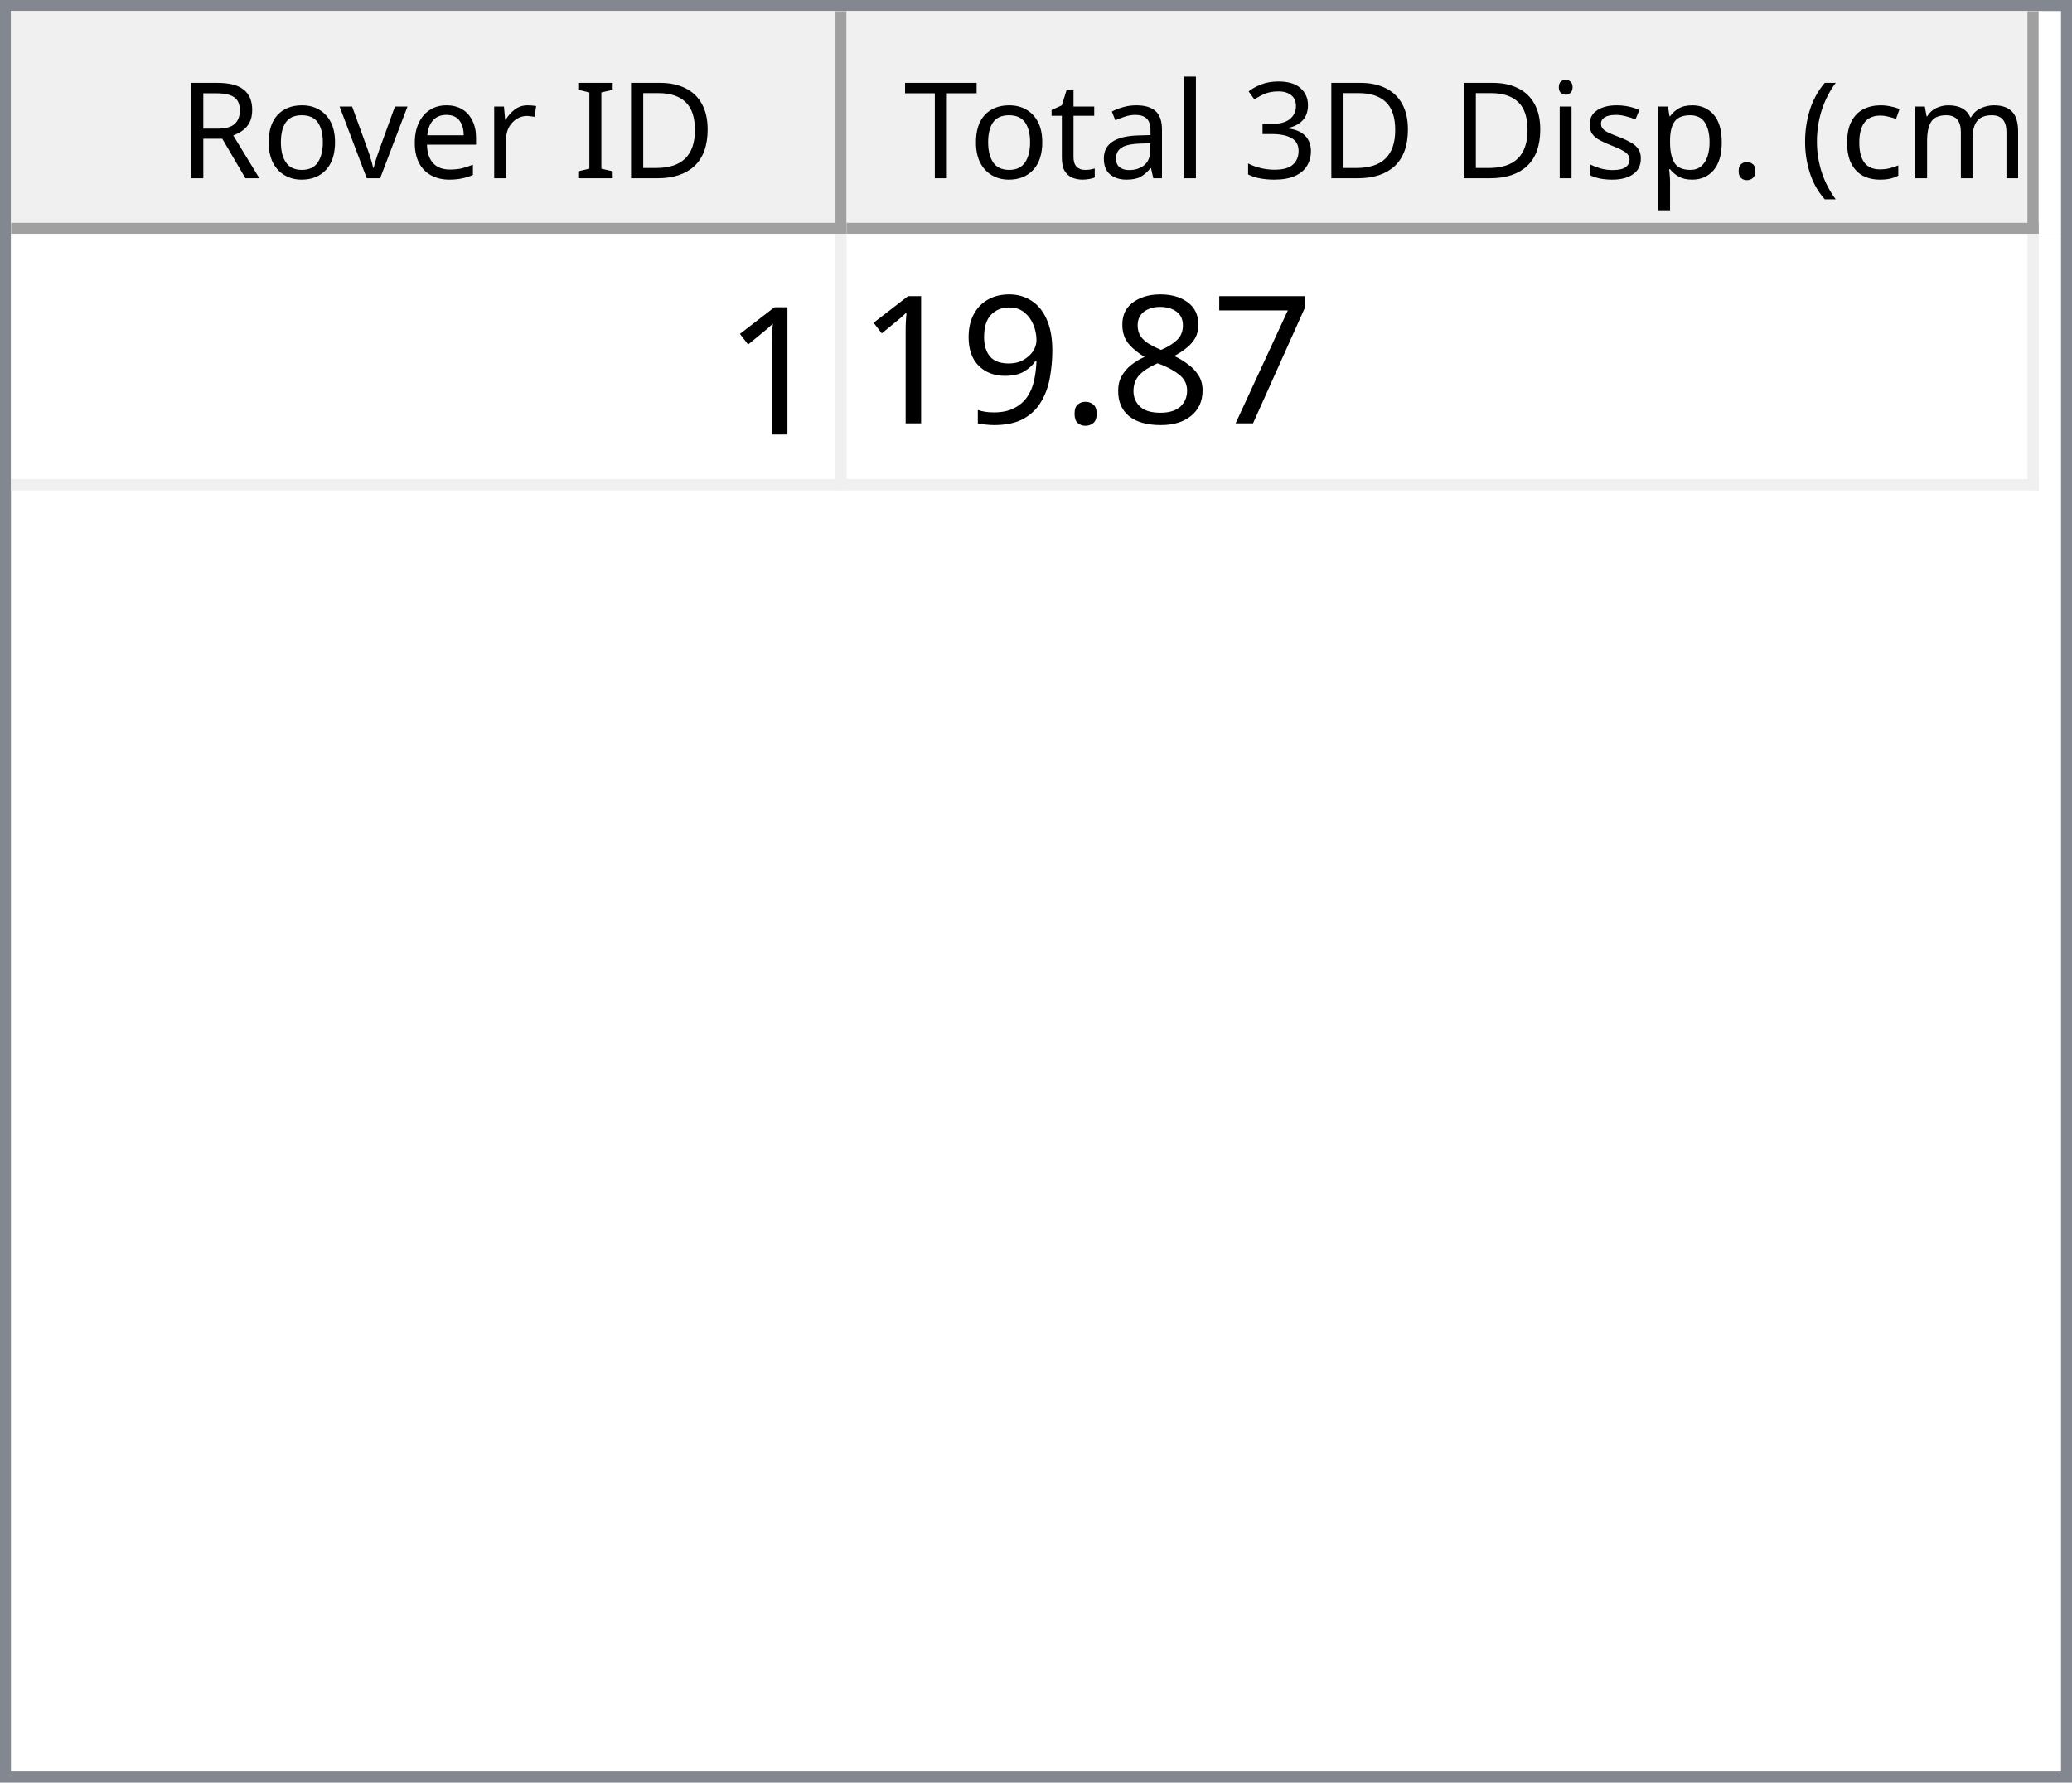
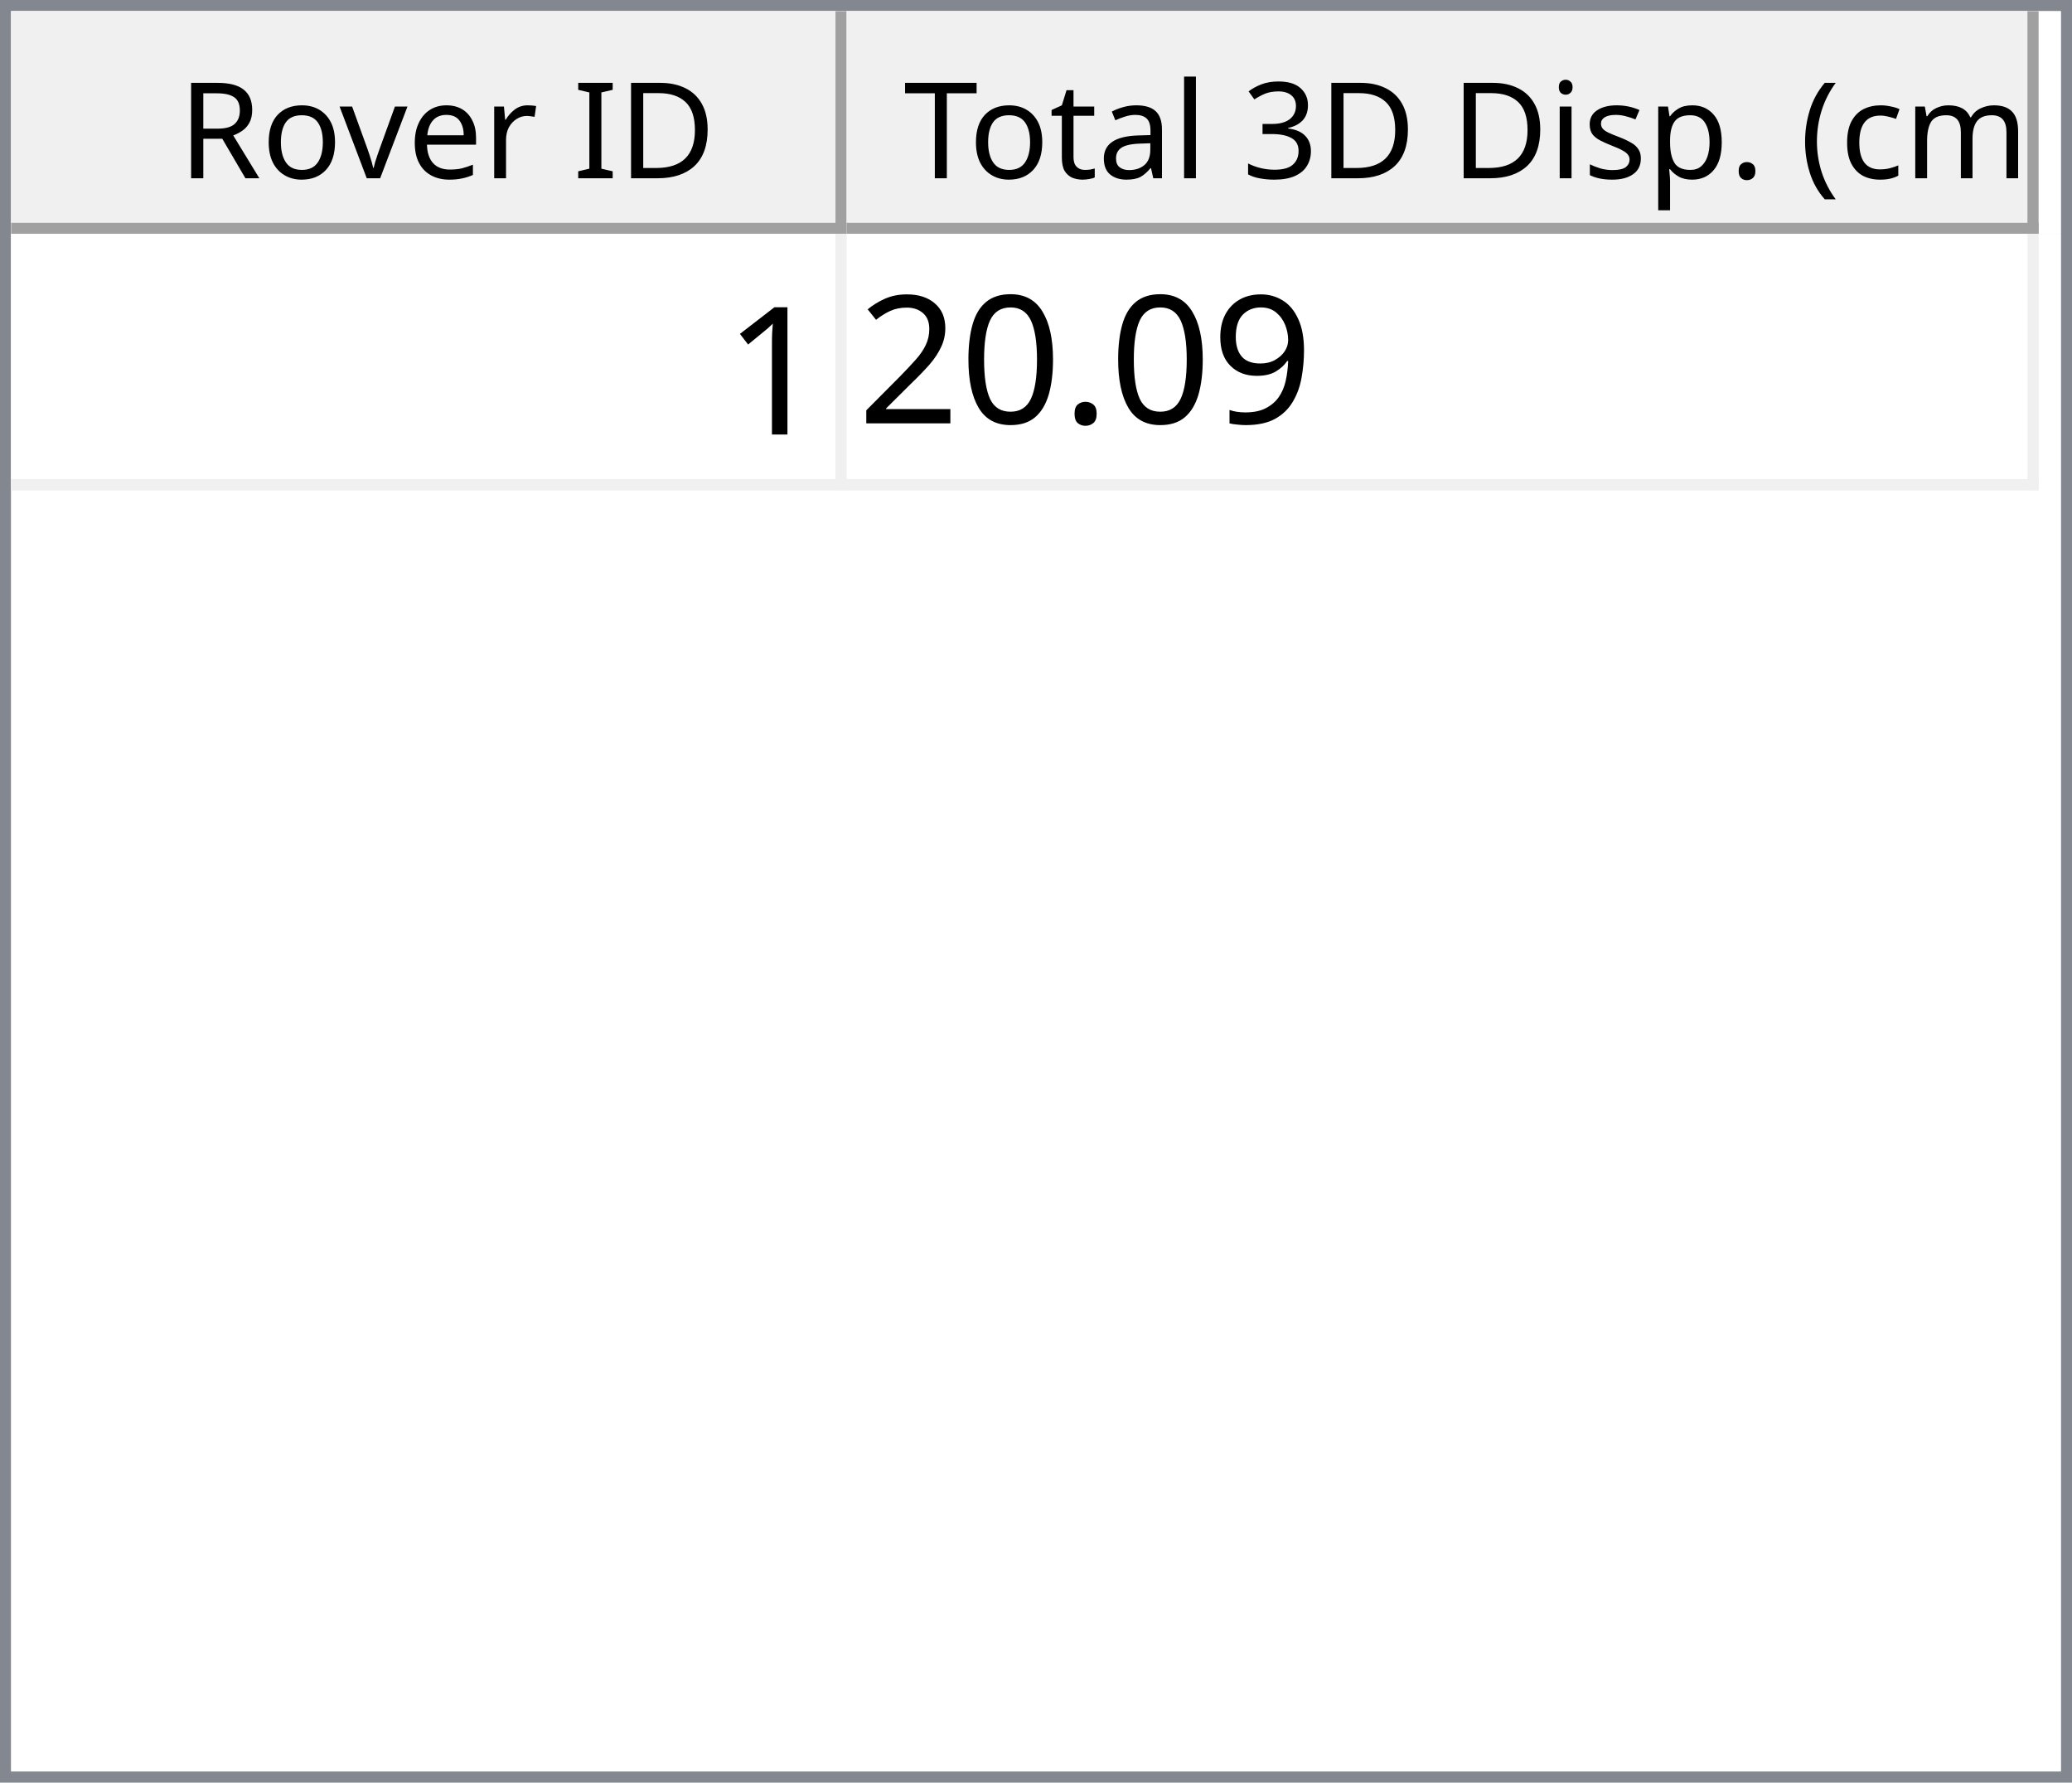
<svg xmlns="http://www.w3.org/2000/svg" style="fill-opacity:1; color-rendering:auto; color-interpolation:auto; text-rendering:auto; stroke:black; stroke-linecap:square; stroke-miterlimit:10; shape-rendering:auto; stroke-opacity:1; fill:black; stroke-dasharray:none; font-weight:normal; stroke-width:1; font-family:'Dialog'; font-style:normal; stroke-linejoin:miter; font-size:12px; stroke-dashoffset:0; image-rendering:auto;" width="186" height="160">
  <defs id="genericDefs" />
  <g>
    <defs id="defs1">
      <clipPath clipPathUnits="userSpaceOnUse" id="clipPath1">
        <path d="M0 0 L186 0 L186 160 L0 160 L0 0 Z" />
      </clipPath>
      <clipPath clipPathUnits="userSpaceOnUse" id="clipPath2">
        <path d="M0 0 L0 160 L186 160 L186 0 Z" />
      </clipPath>
      <clipPath clipPathUnits="userSpaceOnUse" id="clipPath3">
        <path d="M0 0 L0 20 L184 20 L184 0 Z" />
      </clipPath>
      <clipPath clipPathUnits="userSpaceOnUse" id="clipPath4">
        <path d="M0 0 L0 20 L75 20 L75 0 Z" />
      </clipPath>
      <clipPath clipPathUnits="userSpaceOnUse" id="clipPath5">
        <path d="M1 1 L1 19 L74 19 L74 1 Z" />
      </clipPath>
      <clipPath clipPathUnits="userSpaceOnUse" id="clipPath6">
        <path d="M0 0 L0 18 L73 18 L73 0 Z" />
      </clipPath>
      <clipPath clipPathUnits="userSpaceOnUse" id="clipPath7">
        <path d="M-0.5 -0.5 L-0.5 19.5 L74.5 19.5 L74.5 -0.5 Z" />
      </clipPath>
      <clipPath clipPathUnits="userSpaceOnUse" id="clipPath8">
        <path d="M0 0 L0 20 L107 20 L107 0 Z" />
      </clipPath>
      <clipPath clipPathUnits="userSpaceOnUse" id="clipPath9">
        <path d="M1 1 L1 19 L106 19 L106 1 Z" />
      </clipPath>
      <clipPath clipPathUnits="userSpaceOnUse" id="clipPath10">
        <path d="M0 0 L0 18 L105 18 L105 0 Z" />
      </clipPath>
      <clipPath clipPathUnits="userSpaceOnUse" id="clipPath11">
        <path d="M-0.5 -0.5 L-0.5 19.5 L106.5 19.5 L106.5 -0.5 Z" />
      </clipPath>
      <clipPath clipPathUnits="userSpaceOnUse" id="clipPath12">
        <path d="M0 0 L0 138 L184 138 L184 0 Z" />
      </clipPath>
      <clipPath clipPathUnits="userSpaceOnUse" id="clipPath13">
        <path d="M0 0 L0 23 L182 23 L182 0 Z" />
      </clipPath>
      <clipPath clipPathUnits="userSpaceOnUse" id="clipPath14">
        <path d="M-0.5 -0.5 L-0.5 22.5 L181.5 22.5 L181.5 -0.5 Z" />
      </clipPath>
      <clipPath clipPathUnits="userSpaceOnUse" id="clipPath15">
        <path d="M0 0 L0 22 L74 22 L74 0 Z" />
      </clipPath>
      <clipPath clipPathUnits="userSpaceOnUse" id="clipPath16">
        <path d="M0 0 L0 22 L106 22 L106 0 Z" />
      </clipPath>
      <font horiz-adv-x="64.551" id="font1">
        <font-face ascent="107.91" descent="25.098" units-per-em="100" style="font-style:normal; font-family:Segoe UI; font-weight:normal;" />
        <missing-glyph horiz-adv-x="64.551" d="M8.109 0 L8.109 68.266 L56.453 68.266 L56.453 0 L8.109 0 ZM15.328 7.234 L49.219 7.234 L49.219 61.031 L15.328 61.031 L15.328 7.234 Z" />
        <glyph unicode="D" horiz-adv-x="70.117" d="M9.188 0 L9.188 70.016 L28.516 70.016 Q65.531 70.016 65.531 35.891 Q65.531 19.672 55.25 9.836 Q44.969 0 27.734 0 L9.188 0 ZM17.391 62.594 L17.391 7.422 L27.828 7.422 Q41.609 7.422 49.273 14.797 Q56.938 22.172 56.938 35.688 Q56.938 62.594 28.328 62.594 L17.391 62.594 Z" />
        <glyph unicode="I" horiz-adv-x="26.611" d="M17.391 0 L9.188 0 L9.188 70.016 L17.391 70.016 L17.391 0 Z" />
        <glyph unicode=" " horiz-adv-x="27.393" d="" />
        <glyph unicode="r" horiz-adv-x="34.766" d="M34.188 41.891 Q32.078 43.5 28.125 43.5 Q23 43.5 19.555 38.672 Q16.109 33.844 16.109 25.484 L16.109 0 L8.109 0 L8.109 50 L16.109 50 L16.109 39.703 L16.312 39.703 Q18.016 44.969 21.531 47.922 Q25.047 50.875 29.391 50.875 Q32.516 50.875 34.188 50.203 L34.188 41.891 Z" />
        <glyph unicode="e" horiz-adv-x="52.295" d="M48.297 23 L12.984 23 Q13.188 14.656 17.484 10.109 Q21.781 5.562 29.297 5.562 Q37.75 5.562 44.828 11.141 L44.828 3.609 Q38.234 -1.172 27.391 -1.172 Q16.797 -1.172 10.742 5.641 Q4.688 12.453 4.688 24.812 Q4.688 36.469 11.305 43.82 Q17.922 51.172 27.734 51.172 Q37.547 51.172 42.922 44.828 Q48.297 38.484 48.297 27.203 L48.297 23 ZM40.094 29.781 Q40.047 36.719 36.75 40.578 Q33.453 44.438 27.594 44.438 Q21.922 44.438 17.969 40.383 Q14.016 36.328 13.094 29.781 L40.094 29.781 Z" />
        <glyph unicode="v" horiz-adv-x="47.9" d="M47.406 50 L27.484 0 L19.625 0 L0.688 50 L9.469 50 L22.172 13.672 Q23.578 9.672 23.922 6.688 L24.125 6.688 Q24.609 10.453 25.688 13.484 L38.969 50 L47.406 50 Z" />
        <glyph unicode="o" horiz-adv-x="58.594" d="M29 -1.172 Q17.922 -1.172 11.305 5.836 Q4.688 12.844 4.688 24.422 Q4.688 37.016 11.57 44.094 Q18.453 51.172 30.172 51.172 Q41.359 51.172 47.633 44.289 Q53.906 37.406 53.906 25.203 Q53.906 13.234 47.141 6.031 Q40.375 -1.172 29 -1.172 ZM29.594 44.438 Q21.875 44.438 17.383 39.188 Q12.891 33.938 12.891 24.703 Q12.891 15.828 17.43 10.695 Q21.969 5.562 29.594 5.562 Q37.359 5.562 41.531 10.594 Q45.703 15.625 45.703 24.906 Q45.703 34.281 41.531 39.359 Q37.359 44.438 29.594 44.438 Z" />
        <glyph unicode="R" horiz-adv-x="59.814" d="M59.375 0 L49.609 0 L37.891 19.625 Q36.281 22.359 34.766 24.289 Q33.25 26.219 31.664 27.438 Q30.078 28.656 28.25 29.219 Q26.422 29.781 24.125 29.781 L17.391 29.781 L17.391 0 L9.188 0 L9.188 70.016 L30.078 70.016 Q34.672 70.016 38.555 68.867 Q42.438 67.719 45.289 65.375 Q48.141 63.031 49.758 59.547 Q51.375 56.062 51.375 51.375 Q51.375 47.703 50.273 44.656 Q49.172 41.609 47.148 39.211 Q45.125 36.812 42.266 35.133 Q39.406 33.453 35.844 32.516 L35.844 32.328 Q37.594 31.547 38.891 30.547 Q40.188 29.547 41.359 28.18 Q42.531 26.812 43.68 25.078 Q44.828 23.344 46.234 21.047 L59.375 0 ZM17.391 62.594 L17.391 37.203 L28.516 37.203 Q31.594 37.203 34.203 38.133 Q36.812 39.062 38.719 40.797 Q40.625 42.531 41.703 45.047 Q42.781 47.562 42.781 50.688 Q42.781 56.297 39.141 59.445 Q35.5 62.594 28.609 62.594 L17.391 62.594 Z" />
        <glyph unicode=")" horiz-adv-x="30.176" d="M8.297 -15.922 L1.172 -15.922 Q16.406 2.344 16.406 26.812 Q16.406 51.469 1.078 70.016 L8.297 70.016 Q23.531 52.156 23.531 26.703 Q23.531 1.375 8.297 -15.922 Z" />
        <glyph unicode="m" horiz-adv-x="86.133" d="M79.109 0 L71.094 0 L71.094 28.719 Q71.094 37.016 68.531 40.727 Q65.969 44.438 59.906 44.438 Q54.781 44.438 51.195 39.75 Q47.609 35.062 47.609 28.516 L47.609 0 L39.594 0 L39.594 29.688 Q39.594 44.438 28.219 44.438 Q22.953 44.438 19.531 40.016 Q16.109 35.594 16.109 28.516 L16.109 0 L8.109 0 L8.109 50 L16.109 50 L16.109 42.094 L16.312 42.094 Q21.625 51.172 31.844 51.172 Q36.969 51.172 40.773 48.312 Q44.578 45.453 46 40.828 Q51.562 51.172 62.594 51.172 Q79.109 51.172 79.109 30.812 L79.109 0 Z" />
        <glyph unicode="c" horiz-adv-x="46.191" d="M42.188 2.297 Q36.422 -1.172 28.516 -1.172 Q17.828 -1.172 11.258 5.789 Q4.688 12.75 4.688 23.828 Q4.688 36.188 11.766 43.68 Q18.844 51.172 30.672 51.172 Q37.25 51.172 42.281 48.734 L42.281 40.531 Q36.719 44.438 30.375 44.438 Q22.703 44.438 17.797 38.945 Q12.891 33.453 12.891 24.516 Q12.891 15.719 17.508 10.641 Q22.125 5.562 29.891 5.562 Q36.422 5.562 42.188 9.906 L42.188 2.297 Z" />
        <glyph unicode="(" horiz-adv-x="30.176" d="M29.109 -15.922 L21.969 -15.922 Q6.844 1.375 6.844 26.703 Q6.844 52.156 21.969 70.016 L29.203 70.016 Q13.875 51.469 13.875 26.812 Q13.875 2.344 29.109 -15.922 Z" />
        <glyph unicode="." horiz-adv-x="21.68" d="M10.891 -1.078 Q8.641 -1.078 7.055 0.539 Q5.469 2.156 5.469 4.391 Q5.469 6.641 7.055 8.273 Q8.641 9.906 10.891 9.906 Q13.188 9.906 14.797 8.273 Q16.406 6.641 16.406 4.391 Q16.406 2.156 14.797 0.539 Q13.188 -1.078 10.891 -1.078 Z" />
        <glyph unicode="p" horiz-adv-x="58.789" d="M16.312 7.234 L16.109 7.234 L16.109 -23 L8.109 -23 L8.109 50 L16.109 50 L16.109 41.219 L16.312 41.219 Q22.219 51.172 33.594 51.172 Q43.266 51.172 48.688 44.461 Q54.109 37.75 54.109 26.469 Q54.109 13.922 48 6.375 Q41.891 -1.172 31.297 -1.172 Q21.578 -1.172 16.312 7.234 ZM16.109 27.391 L16.109 20.406 Q16.109 14.203 20.141 9.883 Q24.172 5.562 30.375 5.562 Q37.641 5.562 41.773 11.133 Q45.906 16.703 45.906 26.609 Q45.906 34.969 42.047 39.703 Q38.188 44.438 31.594 44.438 Q24.609 44.438 20.359 39.578 Q16.109 34.719 16.109 27.391 Z" />
        <glyph unicode="s" horiz-adv-x="42.432" d="M5.078 1.812 L5.078 10.406 Q11.625 5.562 19.484 5.562 Q30.031 5.562 30.031 12.594 Q30.031 14.594 29.125 15.992 Q28.219 17.391 26.68 18.461 Q25.141 19.531 23.07 20.383 Q21 21.234 18.609 22.172 Q15.281 23.484 12.766 24.828 Q10.25 26.172 8.57 27.859 Q6.891 29.547 6.031 31.695 Q5.172 33.844 5.172 36.719 Q5.172 40.234 6.789 42.945 Q8.406 45.656 11.086 47.484 Q13.766 49.312 17.211 50.242 Q20.656 51.172 24.312 51.172 Q30.812 51.172 35.938 48.922 L35.938 40.828 Q30.422 44.438 23.25 44.438 Q21 44.438 19.195 43.922 Q17.391 43.406 16.094 42.477 Q14.797 41.547 14.086 40.258 Q13.375 38.969 13.375 37.406 Q13.375 35.453 14.086 34.133 Q14.797 32.812 16.164 31.789 Q17.531 30.766 19.484 29.938 Q21.438 29.109 23.922 28.125 Q27.25 26.859 29.883 25.516 Q32.516 24.172 34.375 22.484 Q36.234 20.797 37.234 18.602 Q38.234 16.406 38.234 13.375 Q38.234 9.672 36.602 6.938 Q34.969 4.203 32.234 2.398 Q29.5 0.594 25.93 -0.289 Q22.359 -1.172 18.453 -1.172 Q10.75 -1.172 5.078 1.812 Z" />
        <glyph unicode="i" horiz-adv-x="24.219" d="M12.203 62.703 Q10.062 62.703 8.547 64.164 Q7.031 65.625 7.031 67.875 Q7.031 70.125 8.547 71.609 Q10.062 73.094 12.203 73.094 Q14.406 73.094 15.945 71.609 Q17.484 70.125 17.484 67.875 Q17.484 65.719 15.945 64.211 Q14.406 62.703 12.203 62.703 ZM16.109 0 L8.109 0 L8.109 50 L16.109 50 L16.109 0 Z" />
        <glyph unicode="3" horiz-adv-x="53.906" d="M46.531 19.828 Q46.531 15.094 44.75 11.211 Q42.969 7.328 39.719 4.57 Q36.469 1.812 31.93 0.297 Q27.391 -1.219 21.922 -1.219 Q11.922 -1.219 6 2.594 L6 11.188 Q13.094 5.609 22.219 5.609 Q25.875 5.609 28.828 6.539 Q31.781 7.469 33.906 9.227 Q36.031 10.984 37.18 13.477 Q38.328 15.969 38.328 19.094 Q38.328 32.812 18.797 32.812 L12.984 32.812 L12.984 39.594 L18.5 39.594 Q35.797 39.594 35.797 52.484 Q35.797 64.406 22.609 64.406 Q15.188 64.406 8.688 59.422 L8.688 67.188 Q15.375 71.188 24.609 71.188 Q29 71.188 32.57 69.969 Q36.141 68.75 38.68 66.555 Q41.219 64.359 42.609 61.281 Q44 58.203 44 54.5 Q44 40.672 30.031 36.719 L30.031 36.531 Q33.594 36.141 36.625 34.797 Q39.656 33.453 41.852 31.305 Q44.047 29.156 45.289 26.25 Q46.531 23.344 46.531 19.828 Z" />
        <glyph unicode="l" horiz-adv-x="24.219" d="M16.109 0 L8.109 0 L8.109 74.031 L16.109 74.031 L16.109 0 Z" />
        <glyph unicode="a" horiz-adv-x="50.879" d="M43.891 0 L35.891 0 L35.891 7.812 L35.688 7.812 Q30.469 -1.172 20.312 -1.172 Q12.844 -1.172 8.617 2.781 Q4.391 6.734 4.391 13.281 Q4.391 27.297 20.906 29.594 L35.891 31.688 Q35.891 44.438 25.594 44.438 Q16.547 44.438 9.281 38.281 L9.281 46.484 Q16.656 51.172 26.266 51.172 Q43.891 51.172 43.891 32.516 L43.891 0 ZM35.891 25.297 L23.828 23.641 Q18.266 22.859 15.43 20.875 Q12.594 18.891 12.594 13.875 Q12.594 10.203 15.211 7.883 Q17.828 5.562 22.172 5.562 Q28.125 5.562 32.008 9.742 Q35.891 13.922 35.891 20.312 L35.891 25.297 Z" />
        <glyph unicode="t" horiz-adv-x="33.887" d="M31.297 0.484 Q28.469 -1.078 23.828 -1.078 Q10.688 -1.078 10.688 13.578 L10.688 43.172 L2.094 43.172 L2.094 50 L10.688 50 L10.688 62.203 L18.703 64.797 L18.703 50 L31.297 50 L31.297 43.172 L18.703 43.172 L18.703 14.984 Q18.703 9.969 20.414 7.82 Q22.125 5.672 26.078 5.672 Q29.109 5.672 31.297 7.328 L31.297 0.484 Z" />
        <glyph unicode="T" horiz-adv-x="52.393" d="M50.594 62.594 L30.375 62.594 L30.375 0 L22.172 0 L22.172 62.594 L2 62.594 L2 70.016 L50.594 70.016 L50.594 62.594 Z" />
      </font>
      <font horiz-adv-x="75.0" id="font2">
        <font-face ascent="100.537" descent="21.973" units-per-em="100" style="font-style:normal; font-family:sans-serif; font-weight:normal;" />
        <missing-glyph horiz-adv-x="75.0" d="M12.5 0 L12.5 62.5 L62.5 62.5 L62.5 0 L12.5 0 ZM14.062 1.562 L60.938 1.562 L60.938 60.938 L14.062 60.938 L14.062 1.562 Z" />
        <glyph unicode="1" horiz-adv-x="55.615" d="M37.25 0 L28.469 0 L28.469 56 Q25.297 52.984 20.141 49.953 Q14.984 46.922 10.891 45.406 L10.891 53.906 Q18.266 57.375 23.781 62.305 Q29.297 67.234 31.594 71.875 L37.25 71.875 L37.25 0 Z" />
-         <glyph unicode="7" horiz-adv-x="55.615" d="M4.734 62.203 L4.734 70.656 L51.078 70.656 L51.078 63.812 Q44.234 56.547 37.523 44.484 Q30.812 32.422 27.156 19.672 Q24.516 10.688 23.781 0 L14.75 0 Q14.891 8.453 18.062 20.414 Q21.234 32.375 27.172 43.484 Q33.109 54.594 39.797 62.203 L4.734 62.203 Z" />
-         <glyph unicode="8" horiz-adv-x="55.615" d="M17.672 38.812 Q12.203 40.828 9.57 44.539 Q6.938 48.25 6.938 53.422 Q6.938 61.234 12.555 66.555 Q18.172 71.875 27.484 71.875 Q36.859 71.875 42.578 66.43 Q48.297 60.984 48.297 53.172 Q48.297 48.188 45.68 44.508 Q43.062 40.828 37.75 38.812 Q44.344 36.672 47.781 31.883 Q51.219 27.094 51.219 20.453 Q51.219 11.281 44.727 5.031 Q38.234 -1.219 27.641 -1.219 Q17.047 -1.219 10.547 5.055 Q4.047 11.328 4.047 20.703 Q4.047 27.688 7.594 32.398 Q11.141 37.109 17.672 38.812 ZM15.922 53.719 Q15.922 48.641 19.195 45.414 Q22.469 42.188 27.688 42.188 Q32.766 42.188 36.016 45.383 Q39.266 48.578 39.266 53.219 Q39.266 58.062 35.914 61.359 Q32.562 64.656 27.594 64.656 Q22.562 64.656 19.242 61.43 Q15.922 58.203 15.922 53.719 ZM13.094 20.656 Q13.094 16.891 14.875 13.375 Q16.656 9.859 20.172 7.93 Q23.688 6 27.734 6 Q34.031 6 38.133 10.055 Q42.234 14.109 42.234 20.359 Q42.234 26.703 38.016 30.859 Q33.797 35.016 27.438 35.016 Q21.234 35.016 17.164 30.914 Q13.094 26.812 13.094 20.656 Z" />
+         <glyph unicode="9" horiz-adv-x="55.615" d="M5.469 16.547 L13.922 17.328 Q14.984 11.375 18.016 8.688 Q21.047 6 25.781 6 Q29.828 6 32.883 7.859 Q35.938 9.719 37.891 12.82 Q39.844 15.922 41.164 21.195 Q42.484 26.469 42.484 31.938 Q42.484 32.516 42.438 33.688 Q39.797 29.5 35.234 26.883 Q30.672 24.266 25.344 24.266 Q16.453 24.266 10.305 30.711 Q4.156 37.156 4.156 47.703 Q4.156 58.594 10.578 65.234 Q17 71.875 26.656 71.875 Q33.641 71.875 39.43 68.117 Q45.219 64.359 48.219 57.398 Q51.219 50.438 51.219 37.25 Q51.219 23.531 48.242 15.406 Q45.266 7.281 39.383 3.031 Q33.5 -1.219 25.594 -1.219 Q17.188 -1.219 11.867 3.445 Q6.547 8.109 5.469 16.547 ZM41.453 48.141 Q41.453 55.719 37.43 60.156 Q33.406 64.594 27.734 64.594 Q21.875 64.594 17.531 59.812 Q13.188 55.031 13.188 47.406 Q13.188 40.578 17.312 36.305 Q21.438 32.031 27.484 32.031 Q33.594 32.031 37.523 36.305 Q41.453 40.578 41.453 48.141 Z" />
        <glyph unicode="." horiz-adv-x="27.783" d="M9.078 0 L9.078 10.016 L19.094 10.016 L19.094 0 L9.078 0 Z" />
-         <glyph unicode="9" horiz-adv-x="55.615" d="M5.469 16.547 L13.922 17.328 Q14.984 11.375 18.016 8.688 Q21.047 6 25.781 6 Q29.828 6 32.883 7.859 Q35.938 9.719 37.891 12.82 Q39.844 15.922 41.164 21.195 Q42.484 26.469 42.484 31.938 Q42.484 32.516 42.438 33.688 Q39.797 29.5 35.234 26.883 Q30.672 24.266 25.344 24.266 Q16.453 24.266 10.305 30.711 Q4.156 37.156 4.156 47.703 Q4.156 58.594 10.578 65.234 Q17 71.875 26.656 71.875 Q33.641 71.875 39.43 68.117 Q45.219 64.359 48.219 57.398 Q51.219 50.438 51.219 37.25 Q51.219 23.531 48.242 15.406 Q45.266 7.281 39.383 3.031 Q33.5 -1.219 25.594 -1.219 Q17.188 -1.219 11.867 3.445 Q6.547 8.109 5.469 16.547 ZM41.453 48.141 Q41.453 55.719 37.43 60.156 Q33.406 64.594 27.734 64.594 Q21.875 64.594 17.531 59.812 Q13.188 55.031 13.188 47.406 Q13.188 40.578 17.312 36.305 Q21.438 32.031 27.484 32.031 Q33.594 32.031 37.523 36.305 Q41.453 40.578 41.453 48.141 Z" />
+         <glyph unicode="0" horiz-adv-x="55.615" d="M4.156 35.297 Q4.156 48 6.766 55.742 Q9.375 63.484 14.523 67.68 Q19.672 71.875 27.484 71.875 Q33.25 71.875 37.594 69.555 Q41.938 67.234 44.773 62.867 Q47.609 58.5 49.219 52.227 Q50.828 45.953 50.828 35.297 Q50.828 22.703 48.242 14.969 Q45.656 7.234 40.508 3.008 Q35.359 -1.219 27.484 -1.219 Q17.141 -1.219 11.234 6.203 Q4.156 15.141 4.156 35.297 ZM13.188 35.297 Q13.188 17.672 17.312 11.836 Q21.438 6 27.484 6 Q33.547 6 37.672 11.859 Q41.797 17.719 41.797 35.297 Q41.797 52.984 37.672 58.789 Q33.547 64.594 27.391 64.594 Q21.344 64.594 17.719 59.469 Q13.188 52.938 13.188 35.297 Z" />
+         <glyph unicode="2" horiz-adv-x="55.615" d="M50.344 8.453 L50.344 0 L3.031 0 Q2.938 3.172 4.047 6.109 Q5.859 10.938 9.836 15.625 Q13.812 20.312 21.344 26.469 Q33.016 36.031 37.117 41.625 Q41.219 47.219 41.219 52.203 Q41.219 57.422 37.477 61.008 Q33.734 64.594 27.734 64.594 Q21.391 64.594 17.578 60.789 Q13.766 56.984 13.719 50.25 L4.688 51.172 Q5.609 61.281 11.664 66.578 Q17.719 71.875 27.938 71.875 Q38.234 71.875 44.242 66.164 Q50.25 60.453 50.25 52 Q50.25 47.703 48.492 43.555 Q46.734 39.406 42.656 34.812 Q38.578 30.219 29.109 22.219 Q21.188 15.578 18.945 13.211 Q16.703 10.844 15.234 8.453 L50.344 8.453 Z" />
      </font>
    </defs>
    <g style="fill:white; stroke:white;">
      <rect x="0" y="0" width="186" style="clip-path:url(#clipPath1); stroke:none;" height="160" />
    </g>
    <g style="fill:white; text-rendering:optimizeSpeed; color-rendering:optimizeSpeed; image-rendering:optimizeSpeed; shape-rendering:crispEdges; stroke:white; color-interpolation:sRGB;">
      <rect x="0" width="186" height="160" y="0" style="stroke:none;" />
      <path style="stroke:none;" d="M0 160 L186 160 L186 0 L0 0 Z" />
    </g>
    <g style="fill:rgb(240,240,240); font-family:'Segoe UI'; stroke:rgb(240,240,240);">
      <rect x="0" y="0" width="186" style="clip-path:url(#clipPath2); stroke:none;" height="160" />
    </g>
    <g style="fill:rgb(130,135,144); font-family:'Segoe UI'; stroke:rgb(130,135,144);">
      <path d="M0 0 L186 0 L186 160 L0 160 L0 0 ZM1 1 L185 1 L185 159 L1 159 L1 1 Z" style="fill-rule:evenodd; clip-path:url(#clipPath2); stroke:none;" />
    </g>
    <g style="fill:white; font-family:'Segoe UI'; stroke:white;" transform="translate(1,1)">
      <rect x="0" y="0" width="184" style="clip-path:url(#clipPath3); stroke:none;" height="20" />
    </g>
    <g style="fill:rgb(240,240,240); font-family:'Segoe UI'; stroke:rgb(240,240,240);" transform="translate(1,1)">
      <rect x="0" y="0" width="75" style="clip-path:url(#clipPath4); stroke:none;" height="20" />
    </g>
    <g style="font-family:'Segoe UI';" transform="translate(2,2)">
      <text x="14" xml:space="preserve" y="14" style="clip-path:url(#clipPath6); stroke:none;">Rover ID</text>
    </g>
    <g style="fill:rgb(160,160,160); font-family:'Segoe UI'; stroke:rgb(160,160,160); stroke-linejoin:bevel;" transform="translate(1.5,1.5)">
      <line x1="74" x2="74" y1="0" style="fill:none; clip-path:url(#clipPath7);" y2="19" />
    </g>
    <g style="fill:rgb(160,160,160); font-family:'Segoe UI'; stroke:rgb(160,160,160); stroke-linejoin:bevel;" transform="matrix(1,0,0,1,1,1) translate(0.5,0.5)">
      <line x1="0" x2="74" y1="19" style="fill:none; clip-path:url(#clipPath7);" y2="19" />
    </g>
    <g style="fill:rgb(240,240,240); font-family:'Segoe UI'; stroke:rgb(240,240,240);" transform="translate(76,1)">
      <rect x="0" y="0" width="107" style="clip-path:url(#clipPath8); stroke:none;" height="20" />
    </g>
    <g style="font-family:'Segoe UI';" transform="translate(77,2)">
      <text x="1" xml:space="preserve" y="14" style="clip-path:url(#clipPath10); stroke:none;"> Total 3D Disp. (cm)</text>
    </g>
    <g style="fill:rgb(160,160,160); font-family:'Segoe UI'; stroke:rgb(160,160,160); stroke-linejoin:bevel;" transform="translate(76.5,1.5)">
      <line x1="106" x2="106" y1="0" style="fill:none; clip-path:url(#clipPath11);" y2="19" />
    </g>
    <g style="fill:rgb(160,160,160); font-family:'Segoe UI'; stroke:rgb(160,160,160); stroke-linejoin:bevel;" transform="matrix(1,0,0,1,76,1) translate(0.5,0.5)">
      <line x1="0" x2="106" y1="19" style="fill:none; clip-path:url(#clipPath11);" y2="19" />
    </g>
    <g style="fill:white; font-family:'Segoe UI'; stroke:white;" transform="translate(1,21)">
      <rect x="0" y="0" width="184" style="clip-path:url(#clipPath12); stroke:none;" height="138" />
    </g>
    <g style="fill:rgb(240,240,240); font-size:16px; font-family:sans-serif; stroke:rgb(240,240,240);" transform="translate(1,21)">
      <rect x="0" y="0" width="182" style="clip-path:url(#clipPath13); stroke:none;" height="23" />
      <line transform="translate(0.5,0.5)" x1="0" x2="181" y1="22" style="clip-path:url(#clipPath14); fill:none; stroke-linejoin:bevel;" y2="22" />
    </g>
    <g transform="matrix(1,0,0,1,1,21) translate(0.5,0.5)" style="fill:rgb(240,240,240); font-size:16px; font-family:sans-serif; stroke:rgb(240,240,240); stroke-linejoin:bevel;">
      <line x1="74" x2="74" y1="0" style="fill:none; clip-path:url(#clipPath14);" y2="22" />
    </g>
    <g transform="matrix(1,0,0,1,1,21) translate(0.5,0.5)" style="fill:rgb(240,240,240); font-size:16px; font-family:sans-serif; stroke:rgb(240,240,240); stroke-linejoin:bevel;">
      <line x1="181" x2="181" y1="0" style="fill:none; clip-path:url(#clipPath14);" y2="22" />
    </g>
    <g style="fill:white; font-size:16px; font-family:sans-serif; stroke:white;" transform="matrix(1,0,0,1,1,21)">
      <rect x="0" y="0" width="74" style="clip-path:url(#clipPath15); stroke:none;" height="22" />
      <text x="64" y="18" style="fill:black; clip-path:url(#clipPath15); stroke:none;" xml:space="preserve">1</text>
    </g>
    <g style="fill:white; font-size:16px; font-family:sans-serif; stroke:white;" transform="matrix(1,0,0,1,1,21) translate(75,0)">
      <rect x="0" y="0" width="106" style="clip-path:url(#clipPath16); stroke:none;" height="22" />
-       <text x="1" y="17" style="fill:black; clip-path:url(#clipPath16); stroke:none;" xml:space="preserve">19.87</text>
+       <text x="1" y="17" style="fill:black; clip-path:url(#clipPath16); stroke:none;" xml:space="preserve">20.09</text>
    </g>
  </g>
</svg>
